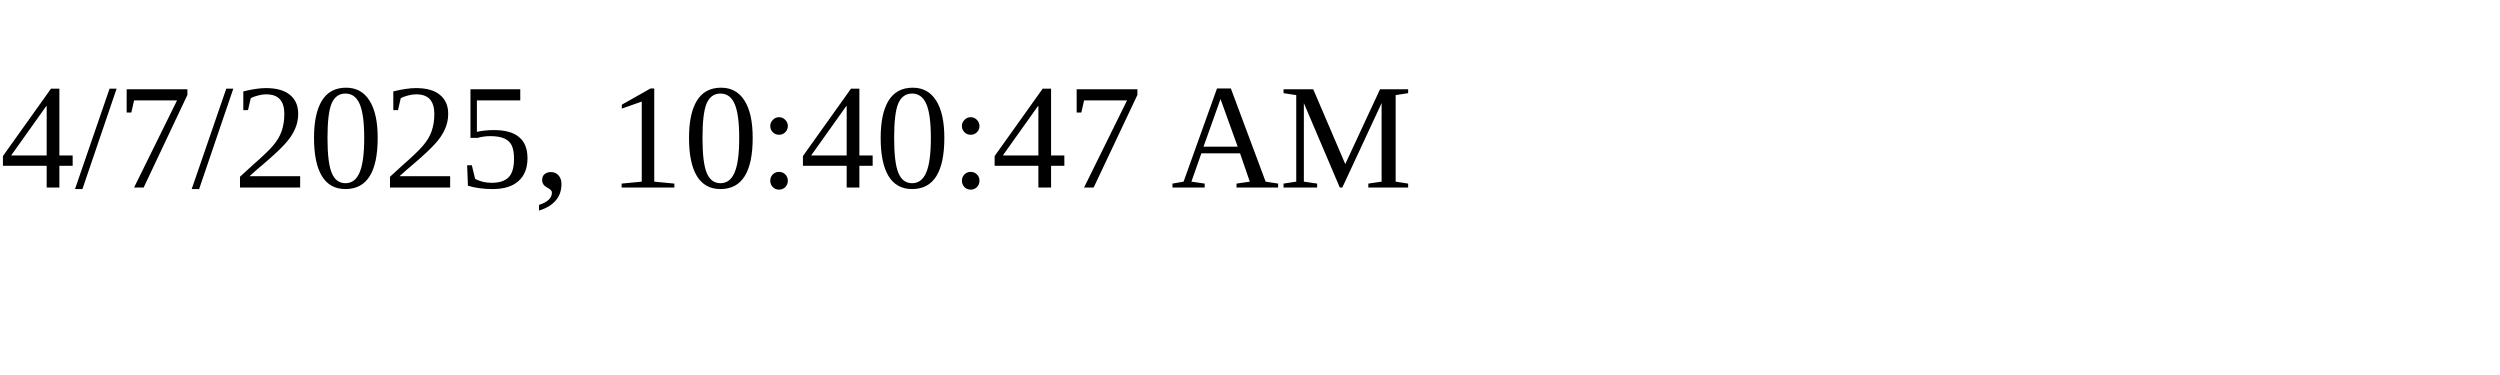
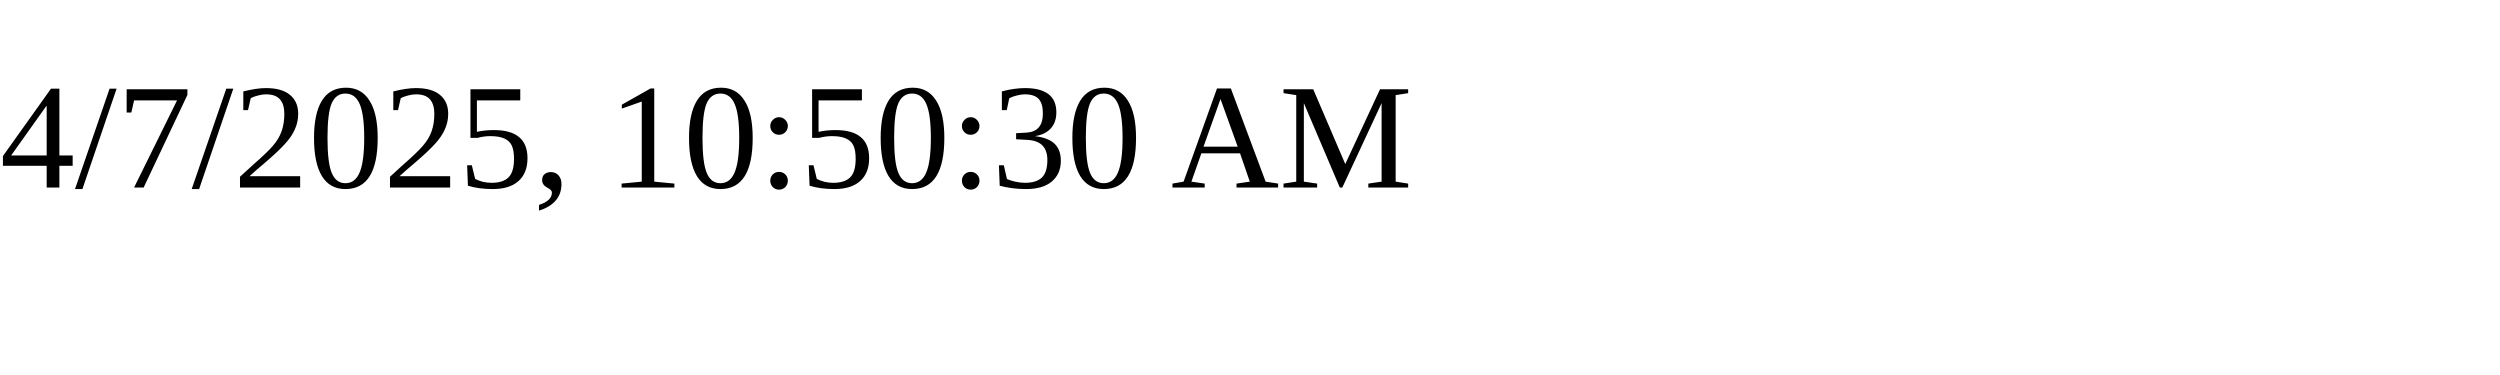
<svg xmlns="http://www.w3.org/2000/svg" height="30" width="200">
-   <text x="0" y="15">4/7/2025, 10:40:47 AM</text>
+   <text x="0" y="15">4/7/2025, 10:50:30 AM</text>
</svg>
